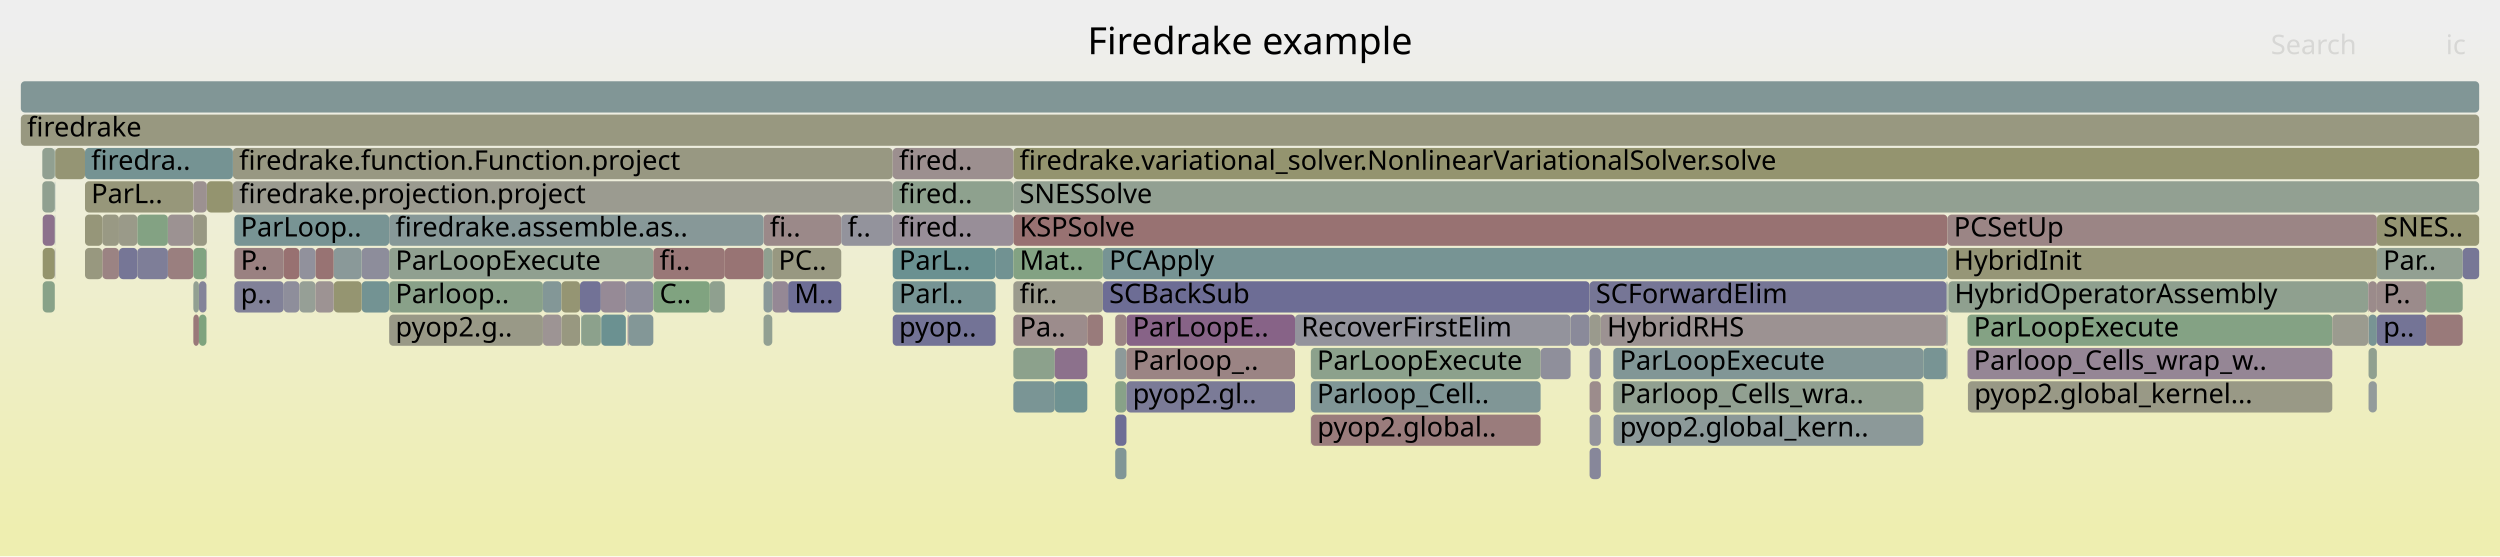
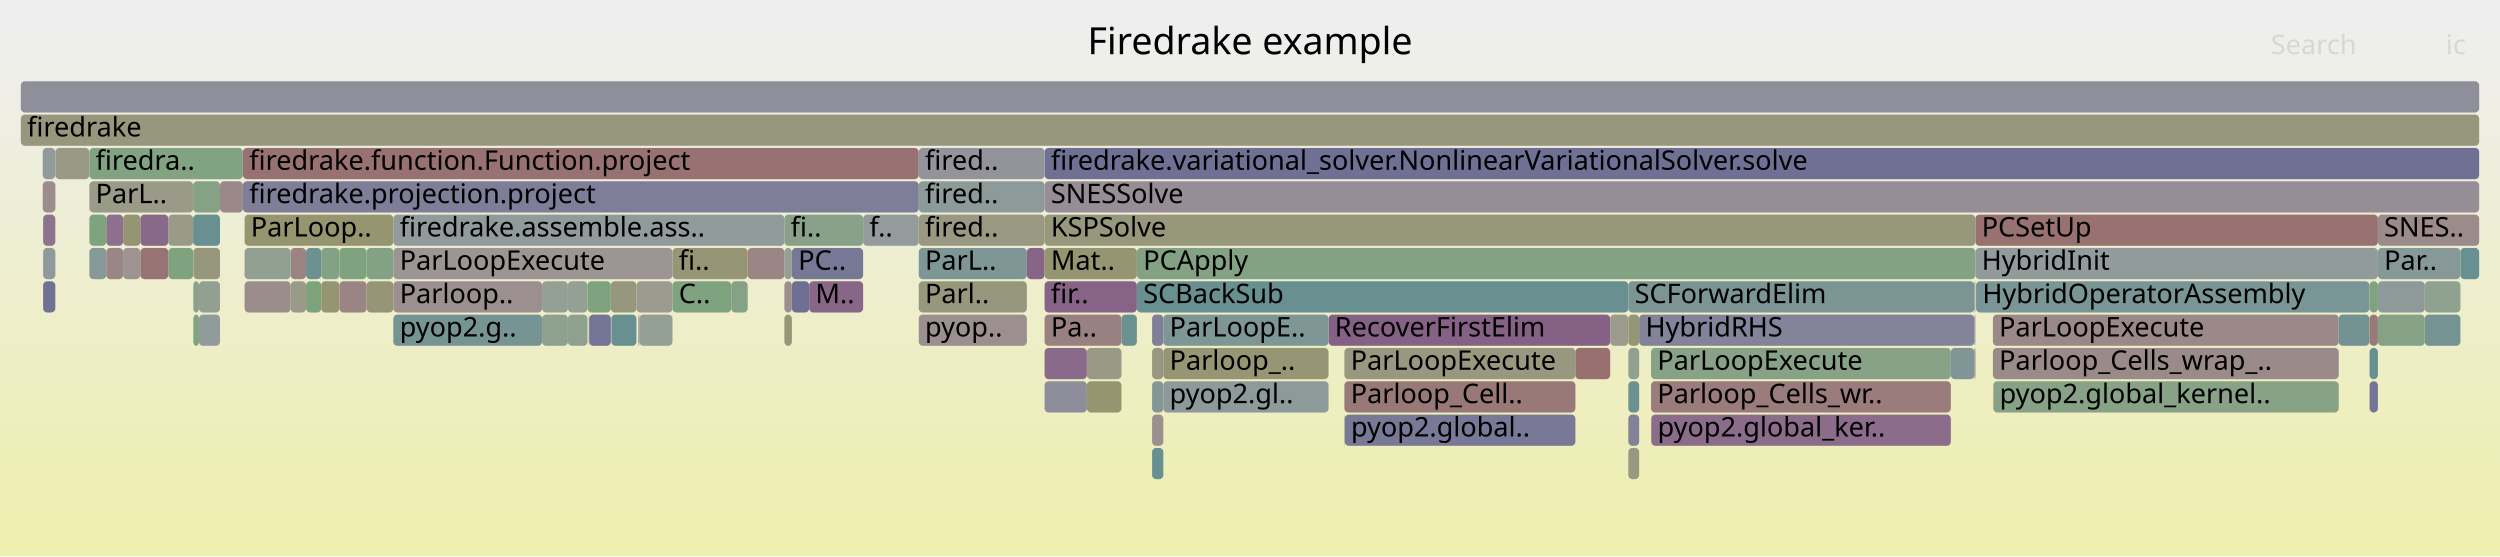
<svg xmlns="http://www.w3.org/2000/svg" version="1.1" width="1200" height="267" viewBox="0 0 1200 267">
  <defs>
    <linearGradient id="background" y1="0" y2="1" x1="0" x2="0">
      <stop stop-color="#eeeeee" offset="5%" />
      <stop stop-color="#eeeeb0" offset="95%" />
    </linearGradient>
  </defs>
  <style type="text/css">
	text { font-family:Verdana; font-size:13px; fill:rgb(0,0,0); }
	#search, #ignorecase { opacity:0.1; cursor:pointer; }
	#search:hover, #search.show, #ignorecase:hover, #ignorecase.show { opacity:1; }
	#subtitle { text-anchor:middle; font-color:rgb(160,160,160); }
	#title { text-anchor:middle; font-size:18px}
	#unzoom { cursor:pointer; }
	#frames &gt; *:hover { stroke:black; stroke-width:0.5; cursor:pointer; }
	.hide { display:none; }
	.parent { opacity:0.5; }
</style>
  <rect x="0.0" y="0" width="1200.0" height="267.0" fill="url(#background)" />
  <text id="title" x="600.00" y="26">Firedrake example</text>
  <text id="details" x="10.00" y="249"> </text>
  <text id="unzoom" x="10.00" y="26" class="hide">Reset Zoom</text>
  <text id="search" x="1090.00" y="26">Search</text>
  <text id="ignorecase" x="1174.00" y="26">ic</text>
  <text id="matched" x="1090.00" y="249"> </text>
  <g id="frames">
    <g>
-       <rect x="944.4" y="167" width="175.1" height="15.0" fill="rgb(148.684,134.128,148.684)" rx="2" ry="2" />
-       <text x="947.39" y="177.5">Parloop_Cells_wrap_w..</text>
-     </g>
-     <g>
-       <rect x="111.8" y="71" width="316.7" height="15.0" fill="rgb(152.29,152.29,130.327)" rx="2" ry="2" />
-       <text x="114.81" y="81.5">firedrake.function.Function.project</text>
-     </g>
-     <g>
-       <rect x="26.3" y="71" width="0.2" height="15.0" fill="rgb(116.975,147.364,147.364)" rx="2" ry="2" />
-       <text x="29.32" y="81.5" />
-     </g>
-     <g>
-       <rect x="944.4" y="151" width="175.1" height="15.0" fill="rgb(131.738,162.275,131.738)" rx="2" ry="2" />
-       <text x="947.39" y="161.5">ParLoopExecute</text>
-     </g>
-     <g>
-       <rect x="477.9" y="119" width="8.5" height="15.0" fill="rgb(113.038,146.343,146.343)" rx="2" ry="2" />
-       <text x="480.87" y="129.5" />
-     </g>
-     <g>
-       <rect x="1140.9" y="119" width="41.2" height="15.0" fill="rgb(146.233,159.916,146.233)" rx="2" ry="2" />
-       <text x="1143.94" y="129.5">Par..</text>
-     </g>
-     <g>
-       <rect x="10.0" y="39" width="1180.0" height="15.0" fill="rgb(128.585,150.374,150.374)" rx="2" ry="2" />
+       <rect x="305.5" y="135" width="17.3" height="15.0" fill="rgb(154.831,154.831,142.642)" rx="2" ry="2" />
+       <text x="308.49" y="145.5" />
+     </g>
+     <g>
+       <rect x="188.8" y="103" width="187.7" height="15.0" fill="rgb(144.62,154.531,154.531)" rx="2" ry="2" />
+       <text x="191.85" y="113.5">firedrake.assemble.ass..</text>
+     </g>
+     <g>
+       <rect x="956.8" y="183" width="165.8" height="15.0" fill="rgb(136.473,161.504,136.473)" rx="2" ry="2" />
+       <text x="959.81" y="193.5">pyop2.global_kernel..</text>
+     </g>
+     <g>
+       <rect x="282.6" y="151" width="0.2" height="15.0" fill="rgb(135.431,135.431,153.632)" rx="2" ry="2" />
+       <text x="285.59" y="161.5" />
+     </g>
+     <g>
+       <rect x="272.6" y="135" width="9.4" height="15.0" fill="rgb(146.876,159.811,146.876)" rx="2" ry="2" />
+       <text x="275.63" y="145.5" />
+     </g>
+     <g>
+       <rect x="947.7" y="167" width="0.5" height="15.0" fill="rgb(145.537,126.064,145.537)" rx="2" ry="2" />
+       <text x="950.72" y="177.5" />
+     </g>
+     <g>
+       <rect x="154.2" y="119" width="8.7" height="15.0" fill="rgb(131.298,162.347,131.298)" rx="2" ry="2" />
+       <text x="157.20" y="129.5" />
+     </g>
+     <g>
+       <rect x="781.6" y="215" width="5.2" height="15.0" fill="rgb(152.465,152.465,131.174)" rx="2" ry="2" />
+       <text x="784.61" y="225.5" />
+     </g>
+     <g>
+       <rect x="20.5" y="87" width="6.0" height="15.0" fill="rgb(155.738,140.657,140.657)" rx="2" ry="2" />
+       <text x="23.50" y="97.5" />
+     </g>
+     <g>
+       <rect x="1163.9" y="135" width="17.1" height="15.0" fill="rgb(142.561,160.513,142.561)" rx="2" ry="2" />
+       <text x="1166.87" y="145.5" />
+     </g>
+     <g>
+       <rect x="956.6" y="167" width="166.0" height="15.0" fill="rgb(155.339,137.6,137.6)" rx="2" ry="2" />
+       <text x="959.55" y="177.5">Parloop_Cells_wrap_..</text>
+     </g>
+     <g>
+       <rect x="380.1" y="119" width="34.2" height="15.0" fill="rgb(118.875,118.875,150.427)" rx="2" ry="2" />
+       <text x="383.12" y="129.5">PC..</text>
+     </g>
+     <g>
+       <rect x="501.4" y="167" width="20.3" height="15.0" fill="rgb(137.704,105.992,137.704)" rx="2" ry="2" />
+       <text x="504.41" y="177.5" />
+     </g>
+     <g>
+       <rect x="645.3" y="167" width="110.9" height="15.0" fill="rgb(151.85,151.85,128.198)" rx="2" ry="2" />
+       <text x="648.33" y="177.5">ParLoopExecute</text>
+     </g>
+     <g>
+       <rect x="441.0" y="87" width="60.4" height="15.0" fill="rgb(141.288,153.667,153.667)" rx="2" ry="2" />
+       <text x="443.99" y="97.5">fired..</text>
+     </g>
+     <g>
+       <rect x="376.5" y="119" width="3.6" height="15.0" fill="rgb(149.681,159.354,149.681)" rx="2" ry="2" />
+       <text x="379.50" y="129.5" />
+     </g>
+     <g>
+       <rect x="10.0" y="39" width="1180.0" height="15.0" fill="rgb(143.22,143.22,155.139)" rx="2" ry="2" />
      <text x="13.00" y="49.5" />
    </g>
    <g>
-       <rect x="80.6" y="119" width="12.2" height="15.0" fill="rgb(153.931,126.807,126.807)" rx="2" ry="2" />
-       <text x="83.58" y="129.5" />
-     </g>
-     <g>
-       <rect x="535.3" y="199" width="5.4" height="15.0" fill="rgb(110.389,110.389,148.785)" rx="2" ry="2" />
-       <text x="538.27" y="209.5" />
-     </g>
-     <g>
-       <rect x="366.5" y="103" width="37.3" height="15.0" fill="rgb(155.263,137.014,137.014)" rx="2" ry="2" />
-       <text x="369.51" y="113.5">fi..</text>
-     </g>
-     <g>
-       <rect x="403.8" y="103" width="24.7" height="15.0" fill="rgb(147.489,147.489,155.966)" rx="2" ry="2" />
-       <text x="406.81" y="113.5">f..</text>
-     </g>
-     <g>
-       <rect x="20.5" y="119" width="5.8" height="15.0" fill="rgb(147.686,147.686,108.016)" rx="2" ry="2" />
-       <text x="23.49" y="129.5" />
-     </g>
-     <g>
-       <rect x="1119.5" y="151" width="17.2" height="15.0" fill="rgb(154.904,154.904,142.997)" rx="2" ry="2" />
-       <text x="1122.46" y="161.5" />
-     </g>
-     <g>
-       <rect x="1136.7" y="135" width="0.2" height="15.0" fill="rgb(132.87,93.605,132.87)" rx="2" ry="2" />
-       <text x="1139.74" y="145.5" />
-     </g>
-     <g>
-       <rect x="540.7" y="151" width="80.9" height="15.0" fill="rgb(134.881,98.757,134.881)" rx="2" ry="2" />
-       <text x="543.70" y="161.5">ParLoopE..</text>
-     </g>
-     <g>
-       <rect x="763.0" y="199" width="5.4" height="15.0" fill="rgb(147.363,147.363,155.941)" rx="2" ry="2" />
-       <text x="766.01" y="209.5" />
-     </g>
-     <g>
-       <rect x="340.7" y="135" width="7.2" height="15.0" fill="rgb(143.44,160.37,143.44)" rx="2" ry="2" />
-       <text x="343.69" y="145.5" />
-     </g>
-     <g>
-       <rect x="279.1" y="151" width="9.3" height="15.0" fill="rgb(140.338,160.875,140.338)" rx="2" ry="2" />
-       <text x="282.13" y="161.5" />
-     </g>
-     <g>
-       <rect x="366.5" y="151" width="4.2" height="15.0" fill="rgb(145.788,159.988,145.788)" rx="2" ry="2" />
-       <text x="369.51" y="161.5" />
-     </g>
-     <g>
-       <rect x="49.1" y="103" width="8.0" height="15.0" fill="rgb(152.649,152.649,132.069)" rx="2" ry="2" />
-       <text x="52.13" y="113.5" />
-     </g>
-     <g>
-       <rect x="151.4" y="119" width="8.8" height="15.0" fill="rgb(152.336,114.576,114.576)" rx="2" ry="2" />
-       <text x="154.37" y="129.5" />
-     </g>
-     <g>
-       <rect x="486.4" y="103" width="448.4" height="15.0" fill="rgb(152.197,113.51,113.51)" rx="2" ry="2" />
-       <text x="489.39" y="113.5">KSPSolve</text>
-     </g>
-     <g>
-       <rect x="934.8" y="103" width="206.1" height="15.0" fill="rgb(154.799,133.456,133.456)" rx="2" ry="2" />
-       <text x="937.84" y="113.5">PCSetUp</text>
-     </g>
-     <g>
-       <rect x="535.3" y="183" width="5.4" height="15.0" fill="rgb(135.928,161.593,135.928)" rx="2" ry="2" />
-       <text x="538.27" y="193.5" />
-     </g>
-     <g>
-       <rect x="1164.5" y="151" width="17.6" height="15.0" fill="rgb(153.248,121.566,121.566)" rx="2" ry="2" />
-       <text x="1167.48" y="161.5" />
-     </g>
-     <g>
-       <rect x="92.8" y="119" width="6.3" height="15.0" fill="rgb(129.085,162.707,129.085)" rx="2" ry="2" />
-       <text x="95.79" y="129.5" />
-     </g>
-     <g>
-       <rect x="173.6" y="135" width="13.2" height="15.0" fill="rgb(115.394,146.954,146.954)" rx="2" ry="2" />
-       <text x="176.63" y="145.5" />
-     </g>
-     <g>
-       <rect x="370.7" y="119" width="33.1" height="15.0" fill="rgb(152.019,152.019,129.013)" rx="2" ry="2" />
-       <text x="373.69" y="129.5">PC..</text>
-     </g>
-     <g>
-       <rect x="774.4" y="167" width="148.8" height="15.0" fill="rgb(128.941,150.466,150.466)" rx="2" ry="2" />
-       <text x="777.39" y="177.5">ParLoopExecute</text>
-     </g>
-     <g>
-       <rect x="768.4" y="151" width="165.9" height="15.0" fill="rgb(156.415,145.848,145.848)" rx="2" ry="2" />
-       <text x="771.37" y="161.5">HybridRHS</text>
-     </g>
-     <g>
-       <rect x="186.8" y="135" width="73.8" height="15.0" fill="rgb(137.453,161.345,137.453)" rx="2" ry="2" />
-       <text x="189.82" y="145.5">Parloop..</text>
-     </g>
-     <g>
-       <rect x="111.8" y="87" width="316.7" height="15.0" fill="rgb(155.162,155.162,144.246)" rx="2" ry="2" />
-       <text x="114.81" y="97.5">firedrake.projection.project</text>
-     </g>
-     <g>
-       <rect x="20.5" y="103" width="5.8" height="15.0" fill="rgb(140.42,112.951,140.42)" rx="2" ry="2" />
-       <text x="23.49" y="113.5" />
-     </g>
-     <g>
-       <rect x="1136.9" y="151" width="4.0" height="15.0" fill="rgb(120.112,148.177,148.177)" rx="2" ry="2" />
-       <text x="1139.88" y="161.5" />
-     </g>
-     <g>
-       <rect x="629.3" y="199" width="110.2" height="15.0" fill="rgb(153.533,123.751,123.751)" rx="2" ry="2" />
-       <text x="632.30" y="209.5">pyop2.global..</text>
-     </g>
-     <g>
-       <rect x="1136.9" y="135" width="4.0" height="15.0" fill="rgb(155.458,138.51,138.51)" rx="2" ry="2" />
-       <text x="1139.88" y="145.5" />
-     </g>
-     <g>
-       <rect x="173.6" y="119" width="13.2" height="15.0" fill="rgb(141.192,141.192,154.747)" rx="2" ry="2" />
-       <text x="176.63" y="129.5" />
-     </g>
-     <g>
-       <rect x="486.4" y="119" width="43.0" height="15.0" fill="rgb(131.41,162.329,131.41)" rx="2" ry="2" />
-       <text x="489.39" y="129.5">Mat..</text>
-     </g>
-     <g>
-       <rect x="535.3" y="151" width="5.4" height="15.0" fill="rgb(154.642,132.258,132.258)" rx="2" ry="2" />
-       <text x="538.27" y="161.5" />
-     </g>
-     <g>
-       <rect x="20.3" y="71" width="6.0" height="15.0" fill="rgb(144.731,160.16,144.731)" rx="2" ry="2" />
-       <text x="23.31" y="81.5" />
-     </g>
-     <g>
-       <rect x="428.5" y="103" width="57.9" height="15.0" fill="rgb(151.673,141.787,151.673)" rx="2" ry="2" />
-       <text x="431.54" y="113.5">fired..</text>
-     </g>
-     <g>
-       <rect x="65.9" y="103" width="14.7" height="15.0" fill="rgb(130.694,162.445,130.694)" rx="2" ry="2" />
-       <text x="68.90" y="113.5" />
-     </g>
-     <g>
-       <rect x="529.4" y="135" width="233.6" height="15.0" fill="rgb(109.206,109.206,148.556)" rx="2" ry="2" />
-       <text x="532.41" y="145.5">SCBackSub</text>
-     </g>
-     <g>
-       <rect x="934.3" y="135" width="0.5" height="15.0" fill="rgb(124.656,149.355,149.355)" rx="2" ry="2" />
-       <text x="937.34" y="145.5" />
-     </g>
-     <g>
-       <rect x="26.3" y="103" width="0.2" height="15.0" fill="rgb(130.949,150.987,150.987)" rx="2" ry="2" />
-       <text x="29.32" y="113.5" />
-     </g>
-     <g>
-       <rect x="301.3" y="151" width="0.4" height="15.0" fill="rgb(134.971,98.989,134.971)" rx="2" ry="2" />
-       <text x="304.25" y="161.5" />
-     </g>
-     <g>
-       <rect x="629.2" y="167" width="110.3" height="15.0" fill="rgb(140.365,160.871,140.365)" rx="2" ry="2" />
-       <text x="632.17" y="177.5">ParLoopExecute</text>
-     </g>
-     <g>
-       <rect x="1140.9" y="151" width="23.6" height="15.0" fill="rgb(116.266,116.266,149.922)" rx="2" ry="2" />
-       <text x="1143.94" y="161.5">p..</text>
-     </g>
-     <g>
-       <rect x="186.8" y="119" width="126.8" height="15.0" fill="rgb(144.388,160.216,144.388)" rx="2" ry="2" />
-       <text x="189.82" y="129.5">ParLoopExecute</text>
-     </g>
-     <g>
-       <rect x="486.4" y="135" width="43.0" height="15.0" fill="rgb(154.522,154.522,141.145)" rx="2" ry="2" />
-       <text x="489.39" y="145.5">fir..</text>
-     </g>
-     <g>
-       <rect x="506.3" y="183" width="15.6" height="15.0" fill="rgb(110.766,145.754,145.754)" rx="2" ry="2" />
-       <text x="509.31" y="193.5" />
-     </g>
-     <g>
-       <rect x="57.1" y="119" width="8.8" height="15.0" fill="rgb(118.359,118.359,150.328)" rx="2" ry="2" />
-       <text x="60.08" y="129.5" />
-     </g>
-     <g>
-       <rect x="934.3" y="151" width="0.5" height="15.0" fill="rgb(134.17,151.822,151.822)" rx="2" ry="2" />
-       <text x="937.34" y="161.5" />
-     </g>
-     <g>
-       <rect x="629.2" y="183" width="110.3" height="15.0" fill="rgb(127.791,150.168,150.168)" rx="2" ry="2" />
-       <text x="632.17" y="193.5">Parloop_Cell..</text>
-     </g>
-     <g>
-       <rect x="935.2" y="135" width="201.5" height="15.0" fill="rgb(143.133,160.42,143.133)" rx="2" ry="2" />
-       <text x="938.17" y="145.5">HybridOperatorAssembly</text>
-     </g>
-     <g>
-       <rect x="278.4" y="135" width="10.0" height="15.0" fill="rgb(114.147,114.147,149.512)" rx="2" ry="2" />
-       <text x="281.44" y="145.5" />
-     </g>
-     <g>
-       <rect x="112.5" y="103" width="74.3" height="15.0" fill="rgb(119.597,148.044,148.044)" rx="2" ry="2" />
-       <text x="115.51" y="113.5">ParLoop..</text>
-     </g>
-     <g>
-       <rect x="428.5" y="87" width="57.9" height="15.0" fill="rgb(142.169,160.577,142.169)" rx="2" ry="2" />
-       <text x="431.54" y="97.5">fired..</text>
-     </g>
-     <g>
-       <rect x="370.7" y="135" width="7.6" height="15.0" fill="rgb(149.4,135.962,149.4)" rx="2" ry="2" />
-       <text x="373.69" y="145.5" />
-     </g>
-     <g>
-       <rect x="20.3" y="87" width="6.0" height="15.0" fill="rgb(143.535,160.355,143.535)" rx="2" ry="2" />
-       <text x="23.31" y="97.5" />
-     </g>
-     <g>
-       <rect x="428.5" y="135" width="49.4" height="15.0" fill="rgb(117.73,147.56,147.56)" rx="2" ry="2" />
-       <text x="431.54" y="145.5">Parl..</text>
-     </g>
-     <g>
-       <rect x="301.7" y="151" width="11.9" height="15.0" fill="rgb(130.891,150.972,150.972)" rx="2" ry="2" />
-       <text x="304.70" y="161.5" />
-     </g>
-     <g>
-       <rect x="529.4" y="119" width="405.4" height="15.0" fill="rgb(118.518,147.764,147.764)" rx="2" ry="2" />
-       <text x="532.41" y="129.5">PCApply</text>
-     </g>
-     <g>
-       <rect x="739.5" y="167" width="14.4" height="15.0" fill="rgb(142.735,142.735,155.045)" rx="2" ry="2" />
-       <text x="742.52" y="177.5" />
-     </g>
-     <g>
-       <rect x="763.0" y="151" width="5.4" height="15.0" fill="rgb(154.407,154.407,140.586)" rx="2" ry="2" />
-       <text x="766.01" y="161.5" />
-     </g>
-     <g>
-       <rect x="136.2" y="119" width="7.5" height="15.0" fill="rgb(152.066,112.507,112.507)" rx="2" ry="2" />
-       <text x="139.17" y="129.5" />
-     </g>
-     <g>
-       <rect x="260.6" y="135" width="8.9" height="15.0" fill="rgb(131.271,151.07,151.07)" rx="2" ry="2" />
-       <text x="263.59" y="145.5" />
-     </g>
-     <g>
-       <rect x="269.5" y="151" width="8.9" height="15.0" fill="rgb(151.85,151.85,128.197)" rx="2" ry="2" />
-       <text x="272.52" y="161.5" />
-     </g>
-     <g>
-       <rect x="26.3" y="87" width="0.2" height="15.0" fill="rgb(122.527,148.803,148.803)" rx="2" ry="2" />
-       <text x="29.32" y="97.5" />
-     </g>
-     <g>
-       <rect x="99.3" y="87" width="12.5" height="15.0" fill="rgb(148.395,148.395,111.452)" rx="2" ry="2" />
-       <text x="102.27" y="97.5" />
-     </g>
-     <g>
-       <rect x="934.3" y="167" width="0.5" height="15.0" fill="rgb(132.535,151.398,151.398)" rx="2" ry="2" />
-       <text x="937.34" y="177.5" />
-     </g>
-     <g>
-       <rect x="260.6" y="151" width="8.9" height="15.0" fill="rgb(156.658,147.709,147.709)" rx="2" ry="2" />
-       <text x="263.59" y="161.5" />
-     </g>
-     <g>
-       <rect x="1136.9" y="183" width="4.0" height="15.0" fill="rgb(146.583,155.04,155.04)" rx="2" ry="2" />
-       <text x="1139.88" y="193.5" />
-     </g>
-     <g>
-       <rect x="923.2" y="167" width="11.1" height="15.0" fill="rgb(120.261,148.216,148.216)" rx="2" ry="2" />
-       <text x="926.15" y="177.5" />
-     </g>
-     <g>
-       <rect x="486.4" y="167" width="19.9" height="15.0" fill="rgb(139.622,160.992,139.622)" rx="2" ry="2" />
-       <text x="489.39" y="177.5" />
-     </g>
-     <g>
-       <rect x="300.4" y="135" width="13.2" height="15.0" fill="rgb(140.957,140.957,154.701)" rx="2" ry="2" />
-       <text x="303.40" y="145.5" />
-     </g>
-     <g>
-       <rect x="40.8" y="87" width="52.0" height="15.0" fill="rgb(150.563,150.563,121.959)" rx="2" ry="2" />
-       <text x="43.79" y="97.5">ParL..</text>
-     </g>
-     <g>
-       <rect x="57.1" y="103" width="8.8" height="15.0" fill="rgb(153.666,153.666,136.995)" rx="2" ry="2" />
-       <text x="60.08" y="113.5" />
-     </g>
-     <g>
-       <rect x="944.6" y="183" width="174.9" height="15.0" fill="rgb(153.022,153.022,133.874)" rx="2" ry="2" />
-       <text x="947.64" y="193.5">pyop2.global_kernel...</text>
-     </g>
-     <g>
-       <rect x="269.5" y="135" width="8.9" height="15.0" fill="rgb(149.042,149.042,114.588)" rx="2" ry="2" />
-       <text x="272.52" y="145.5" />
-     </g>
-     <g>
-       <rect x="278.9" y="151" width="0.2" height="15.0" fill="rgb(113.764,146.532,146.532)" rx="2" ry="2" />
-       <text x="281.95" y="161.5" />
-     </g>
-     <g>
-       <rect x="313.6" y="119" width="34.3" height="15.0" fill="rgb(152.97,119.434,119.434)" rx="2" ry="2" />
-       <text x="316.59" y="129.5">fi..</text>
-     </g>
-     <g>
-       <rect x="774.4" y="183" width="148.8" height="15.0" fill="rgb(145.285,160.07,145.285)" rx="2" ry="2" />
-       <text x="777.39" y="193.5">Parloop_Cells_wra..</text>
-     </g>
-     <g>
-       <rect x="486.4" y="71" width="703.6" height="15.0" fill="rgb(148.222,148.222,110.615)" rx="2" ry="2" />
-       <text x="489.39" y="81.5">firedrake.variational_solver.NonlinearVariationalSolver.solve</text>
-     </g>
-     <g>
-       <rect x="486.4" y="87" width="703.6" height="15.0" fill="rgb(146.104,159.937,146.104)" rx="2" ry="2" />
-       <text x="489.39" y="97.5">SNESSolve</text>
-     </g>
-     <g>
-       <rect x="753.9" y="151" width="9.1" height="15.0" fill="rgb(138.379,138.379,154.202)" rx="2" ry="2" />
-       <text x="756.90" y="161.5" />
-     </g>
-     <g>
-       <rect x="1136.7" y="151" width="0.2" height="15.0" fill="rgb(156.525,146.694,146.694)" rx="2" ry="2" />
-       <text x="1139.74" y="161.5" />
-     </g>
-     <g>
-       <rect x="629.2" y="199" width="0.1" height="15.0" fill="rgb(123.043,148.937,148.937)" rx="2" ry="2" />
-       <text x="632.17" y="209.5" />
-     </g>
-     <g>
-       <rect x="763.0" y="167" width="5.4" height="15.0" fill="rgb(140.014,140.014,154.519)" rx="2" ry="2" />
-       <text x="766.01" y="177.5" />
-     </g>
-     <g>
-       <rect x="428.5" y="119" width="49.4" height="15.0" fill="rgb(106.484,144.644,144.644)" rx="2" ry="2" />
-       <text x="431.54" y="129.5">ParL..</text>
-     </g>
-     <g>
-       <rect x="160.2" y="119" width="13.4" height="15.0" fill="rgb(138.458,152.934,152.934)" rx="2" ry="2" />
-       <text x="163.25" y="129.5" />
-     </g>
-     <g>
-       <rect x="535.3" y="167" width="5.4" height="15.0" fill="rgb(141.202,153.645,153.645)" rx="2" ry="2" />
-       <text x="538.27" y="177.5" />
-     </g>
-     <g>
-       <rect x="49.1" y="119" width="8.0" height="15.0" fill="rgb(154.533,131.42,131.42)" rx="2" ry="2" />
-       <text x="52.13" y="129.5" />
-     </g>
-     <g>
-       <rect x="92.8" y="151" width="2.7" height="15.0" fill="rgb(153.205,121.235,121.235)" rx="2" ry="2" />
-       <text x="95.79" y="161.5" />
-     </g>
-     <g>
-       <rect x="40.8" y="103" width="8.3" height="15.0" fill="rgb(150.279,150.279,120.581)" rx="2" ry="2" />
-       <text x="43.79" y="113.5" />
-     </g>
-     <g>
-       <rect x="366.5" y="119" width="4.2" height="15.0" fill="rgb(143.941,160.289,143.941)" rx="2" ry="2" />
-       <text x="369.51" y="129.5" />
-     </g>
-     <g>
-       <rect x="366.5" y="135" width="4.2" height="15.0" fill="rgb(138.392,152.916,152.916)" rx="2" ry="2" />
-       <text x="369.51" y="145.5" />
-     </g>
-     <g>
-       <rect x="428.5" y="71" width="57.9" height="15.0" fill="rgb(156.06,143.127,143.127)" rx="2" ry="2" />
-       <text x="431.54" y="81.5">fired..</text>
-     </g>
-     <g>
-       <rect x="80.6" y="103" width="12.2" height="15.0" fill="rgb(156.449,146.109,146.109)" rx="2" ry="2" />
-       <text x="83.58" y="113.5" />
-     </g>
-     <g>
-       <rect x="186.8" y="151" width="73.8" height="15.0" fill="rgb(153.328,153.328,135.359)" rx="2" ry="2" />
-       <text x="189.82" y="161.5">pyop2.g..</text>
-     </g>
-     <g>
-       <rect x="112.5" y="119" width="23.7" height="15.0" fill="rgb(154.189,128.782,128.782)" rx="2" ry="2" />
-       <text x="115.51" y="129.5">P..</text>
-     </g>
-     <g>
-       <rect x="347.9" y="119" width="18.6" height="15.0" fill="rgb(152.479,115.67,115.67)" rx="2" ry="2" />
-       <text x="350.90" y="129.5" />
-     </g>
-     <g>
-       <rect x="486.4" y="151" width="35.5" height="15.0" fill="rgb(155.618,139.736,139.736)" rx="2" ry="2" />
-       <text x="489.39" y="161.5">Pa..</text>
-     </g>
-     <g>
-       <rect x="143.7" y="135" width="7.7" height="15.0" fill="rgb(150.004,159.302,150.004)" rx="2" ry="2" />
-       <text x="146.73" y="145.5" />
-     </g>
-     <g>
-       <rect x="288.5" y="151" width="0.1" height="15.0" fill="rgb(155.249,155.249,144.668)" rx="2" ry="2" />
-       <text x="291.51" y="161.5" />
-     </g>
-     <g>
-       <rect x="160.2" y="135" width="13.4" height="15.0" fill="rgb(148.681,148.681,112.839)" rx="2" ry="2" />
-       <text x="163.25" y="145.5" />
-     </g>
-     <g>
-       <rect x="136.2" y="135" width="7.5" height="15.0" fill="rgb(142.232,142.232,154.948)" rx="2" ry="2" />
-       <text x="139.17" y="145.5" />
-     </g>
-     <g>
-       <rect x="186.8" y="103" width="179.7" height="15.0" fill="rgb(135.359,152.13,152.13)" rx="2" ry="2" />
-       <text x="189.82" y="113.5">firedrake.assemble.as..</text>
-     </g>
-     <g>
-       <rect x="1140.9" y="135" width="23.6" height="15.0" fill="rgb(155.459,138.518,138.518)" rx="2" ry="2" />
-       <text x="1143.94" y="145.5">P..</text>
-     </g>
-     <g>
-       <rect x="535.3" y="215" width="5.4" height="15.0" fill="rgb(128.997,150.481,150.481)" rx="2" ry="2" />
-       <text x="538.27" y="225.5" />
-     </g>
-     <g>
-       <rect x="521.9" y="151" width="7.5" height="15.0" fill="rgb(153.472,123.287,123.287)" rx="2" ry="2" />
-       <text x="524.88" y="161.5" />
-     </g>
-     <g>
-       <rect x="621.6" y="151" width="132.3" height="15.0" fill="rgb(146.704,146.704,155.814)" rx="2" ry="2" />
-       <text x="624.63" y="161.5">RecoverFirstElim</text>
-     </g>
-     <g>
-       <rect x="540.7" y="183" width="80.9" height="15.0" fill="rgb(122.539,122.539,151.137)" rx="2" ry="2" />
-       <text x="543.70" y="193.5">pyop2.gl..</text>
-     </g>
-     <g>
-       <rect x="65.9" y="119" width="14.7" height="15.0" fill="rgb(125.846,125.846,151.777)" rx="2" ry="2" />
-       <text x="68.90" y="129.5" />
-     </g>
-     <g>
-       <rect x="934.8" y="119" width="206.1" height="15.0" fill="rgb(150.042,150.042,119.434)" rx="2" ry="2" />
-       <text x="937.84" y="129.5">HybridInit</text>
-     </g>
-     <g>
-       <rect x="40.8" y="71" width="71.0" height="15.0" fill="rgb(116.535,147.25,147.25)" rx="2" ry="2" />
-       <text x="43.79" y="81.5">firedra..</text>
-     </g>
-     <g>
-       <rect x="288.6" y="151" width="11.8" height="15.0" fill="rgb(107.134,144.813,144.813)" rx="2" ry="2" />
-       <text x="291.64" y="161.5" />
-     </g>
-     <g>
-       <rect x="40.8" y="119" width="8.3" height="15.0" fill="rgb(151.534,151.534,126.664)" rx="2" ry="2" />
-       <text x="43.79" y="129.5" />
-     </g>
-     <g>
-       <rect x="428.5" y="151" width="49.4" height="15.0" fill="rgb(114.521,114.521,149.585)" rx="2" ry="2" />
-       <text x="431.54" y="161.5">pyop..</text>
-     </g>
-     <g>
-       <rect x="95.5" y="135" width="3.6" height="15.0" fill="rgb(132.09,132.09,152.985)" rx="2" ry="2" />
-       <text x="98.54" y="145.5" />
-     </g>
-     <g>
-       <rect x="143.7" y="119" width="7.7" height="15.0" fill="rgb(145.138,145.138,155.511)" rx="2" ry="2" />
-       <text x="146.73" y="129.5" />
-     </g>
-     <g>
-       <rect x="763.0" y="135" width="171.3" height="15.0" fill="rgb(117.981,117.981,150.254)" rx="2" ry="2" />
-       <text x="766.01" y="145.5">SCForwardElim</text>
-     </g>
-     <g>
-       <rect x="26.5" y="71" width="14.3" height="15.0" fill="rgb(149.435,149.435,116.492)" rx="2" ry="2" />
-       <text x="29.50" y="81.5" />
-     </g>
-     <g>
-       <rect x="763.0" y="215" width="5.4" height="15.0" fill="rgb(135.363,135.363,153.619)" rx="2" ry="2" />
-       <text x="766.01" y="225.5" />
-     </g>
-     <g>
-       <rect x="378.3" y="135" width="25.5" height="15.0" fill="rgb(110.372,110.372,148.782)" rx="2" ry="2" />
-       <text x="381.31" y="145.5">M..</text>
-     </g>
-     <g>
-       <rect x="95.5" y="151" width="3.6" height="15.0" fill="rgb(126.455,163.135,126.455)" rx="2" ry="2" />
-       <text x="98.54" y="161.5" />
-     </g>
-     <g>
-       <rect x="1140.9" y="103" width="49.1" height="15.0" fill="rgb(149.177,149.177,115.24)" rx="2" ry="2" />
-       <text x="1143.94" y="113.5">SNES..</text>
-     </g>
-     <g>
-       <rect x="540.7" y="167" width="80.9" height="15.0" fill="rgb(154.636,132.206,132.206)" rx="2" ry="2" />
-       <text x="543.70" y="177.5">Parloop_..</text>
-     </g>
-     <g>
-       <rect x="112.5" y="135" width="23.7" height="15.0" fill="rgb(129.294,129.294,152.444)" rx="2" ry="2" />
-       <text x="115.51" y="145.5">p..</text>
-     </g>
-     <g>
-       <rect x="506.3" y="167" width="15.6" height="15.0" fill="rgb(140.446,113.018,140.446)" rx="2" ry="2" />
-       <text x="509.31" y="177.5" />
-     </g>
-     <g>
-       <rect x="10.0" y="55" width="1180.0" height="15.0" fill="rgb(151.739,151.739,127.659)" rx="2" ry="2" />
+       <rect x="1163.9" y="151" width="17.1" height="15.0" fill="rgb(116.749,147.305,147.305)" rx="2" ry="2" />
+       <text x="1166.87" y="161.5" />
+     </g>
+     <g>
+       <rect x="162.9" y="135" width="13.1" height="15.0" fill="rgb(154.618,132.07,132.07)" rx="2" ry="2" />
+       <text x="165.92" y="145.5" />
+     </g>
+     <g>
+       <rect x="956.6" y="151" width="166.0" height="15.0" fill="rgb(155.301,137.311,137.311)" rx="2" ry="2" />
+       <text x="959.55" y="161.5">ParLoopExecute</text>
+     </g>
+     <g>
+       <rect x="92.8" y="151" width="2.7" height="15.0" fill="rgb(127.959,162.89,127.959)" rx="2" ry="2" />
+       <text x="95.80" y="161.5" />
+     </g>
+     <g>
+       <rect x="637.7" y="151" width="135.2" height="15.0" fill="rgb(134.247,97.133,134.247)" rx="2" ry="2" />
+       <text x="640.66" y="161.5">RecoverFirstElim</text>
+     </g>
+     <g>
+       <rect x="553.0" y="199" width="5.4" height="15.0" fill="rgb(156.014,142.771,142.771)" rx="2" ry="2" />
+       <text x="555.96" y="209.5" />
+     </g>
+     <g>
+       <rect x="80.8" y="103" width="11.9" height="15.0" fill="rgb(153.696,153.696,137.144)" rx="2" ry="2" />
+       <text x="83.84" y="113.5" />
+     </g>
+     <g>
+       <rect x="792.5" y="167" width="143.9" height="15.0" fill="rgb(135.989,161.583,135.989)" rx="2" ry="2" />
+       <text x="795.50" y="177.5">ParLoopExecute</text>
+     </g>
+     <g>
+       <rect x="936.4" y="167" width="11.3" height="15.0" fill="rgb(128.385,150.322,150.322)" rx="2" ry="2" />
+       <text x="939.37" y="177.5" />
+     </g>
+     <g>
+       <rect x="322.8" y="119" width="36.1" height="15.0" fill="rgb(149.88,149.88,118.65)" rx="2" ry="2" />
+       <text x="325.80" y="129.5">fi..</text>
+     </g>
+     <g>
+       <rect x="781.6" y="151" width="5.2" height="15.0" fill="rgb(149.928,149.928,118.884)" rx="2" ry="2" />
+       <text x="784.61" y="161.5" />
+     </g>
+     <g>
+       <rect x="538.3" y="151" width="7.4" height="15.0" fill="rgb(107.48,144.902,144.902)" rx="2" ry="2" />
+       <text x="541.32" y="161.5" />
+     </g>
+     <g>
+       <rect x="553.0" y="167" width="5.4" height="15.0" fill="rgb(152.202,152.202,129.902)" rx="2" ry="2" />
+       <text x="555.96" y="177.5" />
+     </g>
+     <g>
+       <rect x="553.0" y="183" width="5.4" height="15.0" fill="rgb(131.587,151.152,151.152)" rx="2" ry="2" />
+       <text x="555.96" y="193.5" />
+     </g>
+     <g>
+       <rect x="948.2" y="103" width="193.2" height="15.0" fill="rgb(152.132,113.014,113.014)" rx="2" ry="2" />
+       <text x="951.21" y="113.5">PCSetUp</text>
+     </g>
+     <g>
+       <rect x="51.0" y="103" width="8.1" height="15.0" fill="rgb(140.238,112.484,140.238)" rx="2" ry="2" />
+       <text x="53.96" y="113.5" />
+     </g>
+     <g>
+       <rect x="42.9" y="103" width="8.1" height="15.0" fill="rgb(125.846,163.234,125.846)" rx="2" ry="2" />
+       <text x="45.87" y="113.5" />
+     </g>
+     <g>
+       <rect x="792.5" y="183" width="143.9" height="15.0" fill="rgb(153.591,124.195,124.195)" rx="2" ry="2" />
+       <text x="795.50" y="193.5">Parloop_Cells_wr..</text>
+     </g>
+     <g>
+       <rect x="501.4" y="151" width="36.9" height="15.0" fill="rgb(154.275,129.441,129.441)" rx="2" ry="2" />
+       <text x="504.41" y="161.5">Pa..</text>
+     </g>
+     <g>
+       <rect x="20.7" y="103" width="5.8" height="15.0" fill="rgb(141.275,115.142,141.275)" rx="2" ry="2" />
+       <text x="23.70" y="113.5" />
+     </g>
+     <g>
+       <rect x="545.7" y="135" width="235.9" height="15.0" fill="rgb(104.485,144.126,144.126)" rx="2" ry="2" />
+       <text x="548.74" y="145.5">SCBackSub</text>
+     </g>
+     <g>
+       <rect x="351.0" y="135" width="7.9" height="15.0" fill="rgb(134.42,161.839,134.42)" rx="2" ry="2" />
+       <text x="354.02" y="145.5" />
+     </g>
+     <g>
+       <rect x="1141.4" y="135" width="22.5" height="15.0" fill="rgb(142.454,153.97,153.97)" rx="2" ry="2" />
+       <text x="1144.36" y="145.5" />
+     </g>
+     <g>
+       <rect x="772.9" y="151" width="8.7" height="15.0" fill="rgb(154.799,154.799,142.488)" rx="2" ry="2" />
+       <text x="775.85" y="161.5" />
+     </g>
+     <g>
+       <rect x="441.0" y="135" width="51.9" height="15.0" fill="rgb(151.363,151.363,125.835)" rx="2" ry="2" />
+       <text x="443.99" y="145.5">Parl..</text>
+     </g>
+     <g>
+       <rect x="139.5" y="135" width="7.4" height="15.0" fill="rgb(153.674,153.674,137.034)" rx="2" ry="2" />
+       <text x="142.46" y="145.5" />
+     </g>
+     <g>
+       <rect x="26.5" y="71" width="0.1" height="15.0" fill="rgb(151.578,151.578,126.88)" rx="2" ry="2" />
+       <text x="29.51" y="81.5" />
+     </g>
+     <g>
+       <rect x="781.6" y="183" width="5.2" height="15.0" fill="rgb(107.109,144.806,144.806)" rx="2" ry="2" />
+       <text x="784.61" y="193.5" />
+     </g>
+     <g>
+       <rect x="59.1" y="103" width="8.3" height="15.0" fill="rgb(149.168,149.168,115.197)" rx="2" ry="2" />
+       <text x="62.05" y="113.5" />
+     </g>
+     <g>
+       <rect x="176.0" y="119" width="12.8" height="15.0" fill="rgb(130.79,162.43,130.79)" rx="2" ry="2" />
+       <text x="178.97" y="129.5" />
+     </g>
+     <g>
+       <rect x="146.9" y="135" width="7.3" height="15.0" fill="rgb(125.41,163.305,125.41)" rx="2" ry="2" />
+       <text x="149.87" y="145.5" />
+     </g>
+     <g>
+       <rect x="42.9" y="87" width="49.8" height="15.0" fill="rgb(153.659,153.659,136.963)" rx="2" ry="2" />
+       <text x="45.87" y="97.5">ParL..</text>
+     </g>
+     <g>
+       <rect x="441.0" y="119" width="51.9" height="15.0" fill="rgb(126.915,149.941,149.941)" rx="2" ry="2" />
+       <text x="443.99" y="129.5">ParL..</text>
+     </g>
+     <g>
+       <rect x="553.0" y="215" width="5.4" height="15.0" fill="rgb(104.769,144.199,144.199)" rx="2" ry="2" />
+       <text x="555.96" y="225.5" />
+     </g>
+     <g>
+       <rect x="154.2" y="135" width="8.7" height="15.0" fill="rgb(148.742,148.742,113.134)" rx="2" ry="2" />
+       <text x="157.20" y="145.5" />
+     </g>
+     <g>
+       <rect x="1141.4" y="151" width="22.5" height="15.0" fill="rgb(133.906,161.922,133.906)" rx="2" ry="2" />
+       <text x="1144.36" y="161.5" />
+     </g>
+     <g>
+       <rect x="414.3" y="103" width="26.7" height="15.0" fill="rgb(147.108,155.176,155.176)" rx="2" ry="2" />
+       <text x="417.31" y="113.5">f..</text>
+     </g>
+     <g>
+       <rect x="26.5" y="87" width="0.1" height="15.0" fill="rgb(154.099,128.091,128.091)" rx="2" ry="2" />
+       <text x="29.51" y="97.5" />
+     </g>
+     <g>
+       <rect x="139.5" y="119" width="7.4" height="15.0" fill="rgb(154.507,131.222,131.222)" rx="2" ry="2" />
+       <text x="142.46" y="129.5" />
+     </g>
+     <g>
+       <rect x="10.0" y="55" width="1180.0" height="15.0" fill="rgb(151.09,151.09,124.512)" rx="2" ry="2" />
      <text x="13.00" y="65.5">firedrake</text>
    </g>
    <g>
-       <rect x="1136.9" y="167" width="4.0" height="15.0" fill="rgb(143.551,160.352,143.551)" rx="2" ry="2" />
-       <text x="1139.88" y="177.5" />
-     </g>
-     <g>
-       <rect x="1182.1" y="119" width="7.9" height="15.0" fill="rgb(118.702,118.702,150.394)" rx="2" ry="2" />
-       <text x="1185.12" y="129.5" />
-     </g>
-     <g>
-       <rect x="763.0" y="183" width="5.4" height="15.0" fill="rgb(155.613,139.698,139.698)" rx="2" ry="2" />
-       <text x="766.01" y="193.5" />
-     </g>
-     <g>
-       <rect x="313.6" y="135" width="27.1" height="15.0" fill="rgb(127.853,162.908,127.853)" rx="2" ry="2" />
-       <text x="316.59" y="145.5">C..</text>
-     </g>
-     <g>
-       <rect x="92.8" y="103" width="6.5" height="15.0" fill="rgb(152.431,152.431,131.014)" rx="2" ry="2" />
-       <text x="95.79" y="113.5" />
-     </g>
-     <g>
-       <rect x="151.4" y="135" width="8.8" height="15.0" fill="rgb(156.556,146.93,146.93)" rx="2" ry="2" />
-       <text x="154.37" y="145.5" />
-     </g>
-     <g>
-       <rect x="92.8" y="87" width="6.5" height="15.0" fill="rgb(156.345,145.308,145.308)" rx="2" ry="2" />
-       <text x="95.79" y="97.5" />
-     </g>
-     <g>
-       <rect x="1164.5" y="135" width="17.6" height="15.0" fill="rgb(134.729,161.788,134.729)" rx="2" ry="2" />
-       <text x="1167.48" y="145.5" />
-     </g>
-     <g>
-       <rect x="486.4" y="183" width="19.9" height="15.0" fill="rgb(122.315,148.748,148.748)" rx="2" ry="2" />
-       <text x="489.39" y="193.5" />
-     </g>
-     <g>
-       <rect x="774.5" y="199" width="148.7" height="15.0" fill="rgb(140.063,153.35,153.35)" rx="2" ry="2" />
-       <text x="777.51" y="209.5">pyop2.global_kern..</text>
-     </g>
-     <g>
-       <rect x="99.1" y="119" width="0.2" height="15.0" fill="rgb(156.284,144.844,144.844)" rx="2" ry="2" />
-       <text x="102.14" y="129.5" />
-     </g>
-     <g>
-       <rect x="288.4" y="135" width="12.0" height="15.0" fill="rgb(150.224,138.074,150.224)" rx="2" ry="2" />
-       <text x="291.36" y="145.5" />
-     </g>
-     <g>
-       <rect x="92.8" y="135" width="2.7" height="15.0" fill="rgb(145.769,159.991,145.769)" rx="2" ry="2" />
-       <text x="95.79" y="145.5" />
-     </g>
-     <g>
-       <rect x="26.3" y="119" width="0.2" height="15.0" fill="rgb(126.251,126.251,151.855)" rx="2" ry="2" />
-       <text x="29.32" y="129.5" />
-     </g>
-     <g>
-       <rect x="20.5" y="135" width="5.8" height="15.0" fill="rgb(136.327,161.528,136.327)" rx="2" ry="2" />
-       <text x="23.49" y="145.5" />
+       <rect x="1137.4" y="183" width="4.0" height="15.0" fill="rgb(115.79,115.79,149.83)" rx="2" ry="2" />
+       <text x="1140.38" y="193.5" />
+     </g>
+     <g>
+       <rect x="948.2" y="119" width="193.2" height="15.0" fill="rgb(146.003,154.89,154.89)" rx="2" ry="2" />
+       <text x="951.21" y="129.5">HybridInit</text>
+     </g>
+     <g>
+       <rect x="105.6" y="87" width="11.0" height="15.0" fill="rgb(155.205,136.572,136.572)" rx="2" ry="2" />
+       <text x="108.61" y="97.5" />
+     </g>
+     <g>
+       <rect x="948.5" y="135" width="188.8" height="15.0" fill="rgb(121.895,148.639,148.639)" rx="2" ry="2" />
+       <text x="951.54" y="145.5">HybridOperatorAssembly</text>
+     </g>
+     <g>
+       <rect x="553.0" y="151" width="5.4" height="15.0" fill="rgb(127.042,127.042,152.008)" rx="2" ry="2" />
+       <text x="555.96" y="161.5" />
+     </g>
+     <g>
+       <rect x="260.2" y="151" width="12.4" height="15.0" fill="rgb(141.72,160.65,141.72)" rx="2" ry="2" />
+       <text x="263.17" y="161.5" />
+     </g>
+     <g>
+       <rect x="26.5" y="135" width="0.1" height="15.0" fill="rgb(154.661,154.661,141.821)" rx="2" ry="2" />
+       <text x="29.51" y="145.5" />
+     </g>
+     <g>
+       <rect x="501.4" y="71" width="688.6" height="15.0" fill="rgb(111.845,111.845,149.067)" rx="2" ry="2" />
+       <text x="504.41" y="81.5">firedrake.variational_solver.NonlinearVariationalSolver.solve</text>
+     </g>
+     <g>
+       <rect x="376.5" y="151" width="3.6" height="15.0" fill="rgb(150.149,150.149,119.952)" rx="2" ry="2" />
+       <text x="379.50" y="161.5" />
+     </g>
+     <g>
+       <rect x="1141.4" y="103" width="48.6" height="15.0" fill="rgb(155.586,139.493,139.493)" rx="2" ry="2" />
+       <text x="1144.36" y="113.5">SNES..</text>
+     </g>
+     <g>
+       <rect x="306.9" y="151" width="15.9" height="15.0" fill="rgb(147.542,159.703,147.542)" rx="2" ry="2" />
+       <text x="309.93" y="161.5" />
+     </g>
+     <g>
+       <rect x="947.7" y="151" width="0.5" height="15.0" fill="rgb(154.803,154.803,142.506)" rx="2" ry="2" />
+       <text x="950.72" y="161.5" />
+     </g>
+     <g>
+       <rect x="792.6" y="199" width="143.8" height="15.0" fill="rgb(138.667,108.459,138.667)" rx="2" ry="2" />
+       <text x="795.62" y="209.5">pyop2.global_ker..</text>
+     </g>
+     <g>
+       <rect x="645.3" y="199" width="0.2" height="15.0" fill="rgb(124.685,163.423,124.685)" rx="2" ry="2" />
+       <text x="648.33" y="209.5" />
+     </g>
+     <g>
+       <rect x="20.5" y="71" width="6.0" height="15.0" fill="rgb(145.306,154.709,154.709)" rx="2" ry="2" />
+       <text x="23.50" y="81.5" />
+     </g>
+     <g>
+       <rect x="95.5" y="151" width="10.1" height="15.0" fill="rgb(144.721,154.557,154.557)" rx="2" ry="2" />
+       <text x="98.48" y="161.5" />
+     </g>
+     <g>
+       <rect x="645.5" y="199" width="110.7" height="15.0" fill="rgb(121.181,121.181,150.874)" rx="2" ry="2" />
+       <text x="648.46" y="209.5">pyop2.global..</text>
+     </g>
+     <g>
+       <rect x="1137.4" y="167" width="4.0" height="15.0" fill="rgb(105.222,144.317,144.317)" rx="2" ry="2" />
+       <text x="1140.38" y="177.5" />
+     </g>
+     <g>
+       <rect x="116.6" y="71" width="324.4" height="15.0" fill="rgb(152.218,113.669,113.669)" rx="2" ry="2" />
+       <text x="119.64" y="81.5">firedrake.function.Function.project</text>
+     </g>
+     <g>
+       <rect x="441.0" y="103" width="60.4" height="15.0" fill="rgb(152.335,152.335,130.546)" rx="2" ry="2" />
+       <text x="443.99" y="113.5">fired..</text>
+     </g>
+     <g>
+       <rect x="188.8" y="151" width="71.4" height="15.0" fill="rgb(118.524,147.765,147.765)" rx="2" ry="2" />
+       <text x="191.85" y="161.5">pyop2.g..</text>
+     </g>
+     <g>
+       <rect x="306.4" y="151" width="0.5" height="15.0" fill="rgb(154.738,132.992,132.992)" rx="2" ry="2" />
+       <text x="309.45" y="161.5" />
+     </g>
+     <g>
+       <rect x="293.4" y="151" width="0.1" height="15.0" fill="rgb(152.483,115.703,115.703)" rx="2" ry="2" />
+       <text x="296.35" y="161.5" />
+     </g>
+     <g>
+       <rect x="786.8" y="151" width="160.9" height="15.0" fill="rgb(131.497,131.497,152.87)" rx="2" ry="2" />
+       <text x="789.85" y="161.5">HybridRHS</text>
+     </g>
+     <g>
+       <rect x="92.8" y="119" width="12.8" height="15.0" fill="rgb(151.21,151.21,125.097)" rx="2" ry="2" />
+       <text x="95.80" y="129.5" />
+     </g>
+     <g>
+       <rect x="92.8" y="135" width="2.7" height="15.0" fill="rgb(138.917,161.107,138.917)" rx="2" ry="2" />
+       <text x="95.80" y="145.5" />
+     </g>
+     <g>
+       <rect x="501.4" y="87" width="688.6" height="15.0" fill="rgb(151.317,140.876,151.317)" rx="2" ry="2" />
+       <text x="504.41" y="97.5">SNESSolve</text>
+     </g>
+     <g>
+       <rect x="26.5" y="119" width="0.1" height="15.0" fill="rgb(151.33,151.33,125.676)" rx="2" ry="2" />
+       <text x="29.51" y="129.5" />
+     </g>
+     <g>
+       <rect x="501.4" y="183" width="20.3" height="15.0" fill="rgb(141.478,141.478,154.802)" rx="2" ry="2" />
+       <text x="504.41" y="193.5" />
+     </g>
+     <g>
+       <rect x="1137.3" y="151" width="0.1" height="15.0" fill="rgb(128.243,150.285,150.285)" rx="2" ry="2" />
+       <text x="1140.25" y="161.5" />
+     </g>
+     <g>
+       <rect x="492.9" y="119" width="8.5" height="15.0" fill="rgb(135.559,100.495,135.559)" rx="2" ry="2" />
+       <text x="495.91" y="129.5" />
+     </g>
+     <g>
+       <rect x="545.7" y="119" width="402.5" height="15.0" fill="rgb(130.645,162.453,130.645)" rx="2" ry="2" />
+       <text x="548.74" y="129.5">PCApply</text>
+     </g>
+     <g>
+       <rect x="521.7" y="183" width="16.6" height="15.0" fill="rgb(148.602,148.602,112.458)" rx="2" ry="2" />
+       <text x="524.75" y="193.5" />
+     </g>
+     <g>
+       <rect x="117.4" y="103" width="71.4" height="15.0" fill="rgb(148.518,148.518,112.051)" rx="2" ry="2" />
+       <text x="120.37" y="113.5">ParLoop..</text>
+     </g>
+     <g>
+       <rect x="1137.3" y="135" width="0.1" height="15.0" fill="rgb(154.348,130,130)" rx="2" ry="2" />
+       <text x="1140.25" y="145.5" />
+     </g>
+     <g>
+       <rect x="92.7" y="103" width="12.9" height="15.0" fill="rgb(105.467,144.38,144.38)" rx="2" ry="2" />
+       <text x="95.68" y="113.5" />
+     </g>
+     <g>
+       <rect x="558.4" y="151" width="79.3" height="15.0" fill="rgb(126.33,149.789,149.789)" rx="2" ry="2" />
+       <text x="561.39" y="161.5">ParLoopE..</text>
+     </g>
+     <g>
+       <rect x="501.4" y="135" width="44.3" height="15.0" fill="rgb(134.976,99.002,134.976)" rx="2" ry="2" />
+       <text x="504.41" y="145.5">fir..</text>
+     </g>
+     <g>
+       <rect x="947.7" y="135" width="0.5" height="15.0" fill="rgb(153.872,153.872,137.993)" rx="2" ry="2" />
+       <text x="950.72" y="145.5" />
+     </g>
+     <g>
+       <rect x="260.2" y="135" width="12.4" height="15.0" fill="rgb(148.339,159.573,148.339)" rx="2" ry="2" />
+       <text x="263.17" y="145.5" />
+     </g>
+     <g>
+       <rect x="1181.0" y="119" width="9.0" height="15.0" fill="rgb(104.234,144.061,144.061)" rx="2" ry="2" />
+       <text x="1184.01" y="129.5" />
+     </g>
+     <g>
+       <rect x="59.1" y="119" width="8.3" height="15.0" fill="rgb(156.542,146.823,146.823)" rx="2" ry="2" />
+       <text x="62.05" y="129.5" />
+     </g>
+     <g>
+       <rect x="162.9" y="119" width="13.1" height="15.0" fill="rgb(126.957,163.054,126.957)" rx="2" ry="2" />
+       <text x="165.92" y="129.5" />
+     </g>
+     <g>
+       <rect x="1141.4" y="119" width="39.6" height="15.0" fill="rgb(134.239,151.84,151.84)" rx="2" ry="2" />
+       <text x="1144.36" y="129.5">Par..</text>
+     </g>
+     <g>
+       <rect x="388.4" y="135" width="25.9" height="15.0" fill="rgb(136.028,101.696,136.028)" rx="2" ry="2" />
+       <text x="391.40" y="145.5">M..</text>
+     </g>
+     <g>
+       <rect x="1122.6" y="151" width="14.7" height="15.0" fill="rgb(114.656,146.763,146.763)" rx="2" ry="2" />
+       <text x="1125.58" y="161.5" />
+     </g>
+     <g>
+       <rect x="116.6" y="87" width="324.4" height="15.0" fill="rgb(126.281,126.281,151.861)" rx="2" ry="2" />
+       <text x="119.64" y="97.5">firedrake.projection.project</text>
+     </g>
+     <g>
+       <rect x="42.9" y="119" width="8.1" height="15.0" fill="rgb(134.593,151.932,151.932)" rx="2" ry="2" />
+       <text x="45.87" y="129.5" />
+     </g>
+     <g>
+       <rect x="188.8" y="135" width="71.4" height="15.0" fill="rgb(156.046,143.02,143.02)" rx="2" ry="2" />
+       <text x="191.85" y="145.5">Parloop..</text>
+     </g>
+     <g>
+       <rect x="358.9" y="119" width="17.6" height="15.0" fill="rgb(154.732,132.947,132.947)" rx="2" ry="2" />
+       <text x="361.85" y="129.5" />
+     </g>
+     <g>
+       <rect x="380.1" y="135" width="8.3" height="15.0" fill="rgb(110.804,110.804,148.865)" rx="2" ry="2" />
+       <text x="383.12" y="145.5" />
+     </g>
+     <g>
+       <rect x="51.0" y="119" width="8.1" height="15.0" fill="rgb(154.853,133.873,133.873)" rx="2" ry="2" />
+       <text x="53.96" y="129.5" />
+     </g>
+     <g>
+       <rect x="26.5" y="103" width="0.1" height="15.0" fill="rgb(151.096,151.096,124.54)" rx="2" ry="2" />
+       <text x="29.51" y="113.5" />
+     </g>
+     <g>
+       <rect x="293.2" y="135" width="12.3" height="15.0" fill="rgb(151.236,151.236,125.223)" rx="2" ry="2" />
+       <text x="296.21" y="145.5" />
+     </g>
+     <g>
+       <rect x="781.6" y="199" width="5.2" height="15.0" fill="rgb(129.406,129.406,152.466)" rx="2" ry="2" />
+       <text x="784.61" y="209.5" />
+     </g>
+     <g>
+       <rect x="376.5" y="103" width="37.8" height="15.0" fill="rgb(137.338,161.364,137.338)" rx="2" ry="2" />
+       <text x="379.50" y="113.5">fi..</text>
+     </g>
+     <g>
+       <rect x="322.8" y="135" width="28.2" height="15.0" fill="rgb(126.669,163.1,126.669)" rx="2" ry="2" />
+       <text x="325.80" y="145.5">C..</text>
+     </g>
+     <g>
+       <rect x="272.6" y="151" width="9.4" height="15.0" fill="rgb(141.835,160.631,141.835)" rx="2" ry="2" />
+       <text x="275.63" y="161.5" />
+     </g>
+     <g>
+       <rect x="781.6" y="167" width="5.2" height="15.0" fill="rgb(144.549,160.19,144.549)" rx="2" ry="2" />
+       <text x="784.61" y="177.5" />
+     </g>
+     <g>
+       <rect x="1137.4" y="151" width="4.0" height="15.0" fill="rgb(153.321,122.13,122.13)" rx="2" ry="2" />
+       <text x="1140.38" y="161.5" />
+     </g>
+     <g>
+       <rect x="1137.4" y="135" width="4.0" height="15.0" fill="rgb(125.937,163.22,125.937)" rx="2" ry="2" />
+       <text x="1140.38" y="145.5" />
+     </g>
+     <g>
+       <rect x="558.4" y="183" width="79.3" height="15.0" fill="rgb(141.044,153.604,153.604)" rx="2" ry="2" />
+       <text x="561.39" y="193.5">pyop2.gl..</text>
+     </g>
+     <g>
+       <rect x="282.0" y="135" width="11.2" height="15.0" fill="rgb(126.351,163.152,126.351)" rx="2" ry="2" />
+       <text x="285.04" y="145.5" />
+     </g>
+     <g>
+       <rect x="756.2" y="167" width="16.7" height="15.0" fill="rgb(152.049,112.379,112.379)" rx="2" ry="2" />
+       <text x="759.24" y="177.5" />
+     </g>
+     <g>
+       <rect x="558.4" y="167" width="79.3" height="15.0" fill="rgb(149.563,149.563,117.112)" rx="2" ry="2" />
+       <text x="561.39" y="177.5">Parloop_..</text>
+     </g>
+     <g>
+       <rect x="501.4" y="103" width="446.8" height="15.0" fill="rgb(150.877,150.877,123.48)" rx="2" ry="2" />
+       <text x="504.41" y="113.5">KSPSolve</text>
+     </g>
+     <g>
+       <rect x="441.0" y="151" width="51.9" height="15.0" fill="rgb(156.008,142.731,142.731)" rx="2" ry="2" />
+       <text x="443.99" y="161.5">pyop..</text>
+     </g>
+     <g>
+       <rect x="645.3" y="183" width="110.9" height="15.0" fill="rgb(153.066,120.176,120.176)" rx="2" ry="2" />
+       <text x="648.33" y="193.5">Parloop_Cell..</text>
+     </g>
+     <g>
+       <rect x="95.5" y="135" width="10.1" height="15.0" fill="rgb(144.958,160.123,144.958)" rx="2" ry="2" />
+       <text x="98.48" y="145.5" />
+     </g>
+     <g>
+       <rect x="376.5" y="135" width="3.6" height="15.0" fill="rgb(155.976,142.484,142.484)" rx="2" ry="2" />
+       <text x="379.50" y="145.5" />
+     </g>
+     <g>
+       <rect x="781.6" y="135" width="166.1" height="15.0" fill="rgb(122.607,148.824,148.824)" rx="2" ry="2" />
+       <text x="784.61" y="145.5">SCForwardElim</text>
+     </g>
+     <g>
+       <rect x="80.8" y="119" width="11.9" height="15.0" fill="rgb(126.861,163.069,126.861)" rx="2" ry="2" />
+       <text x="83.84" y="129.5" />
+     </g>
+     <g>
+       <rect x="188.8" y="119" width="134.0" height="15.0" fill="rgb(156.71,148.107,148.107)" rx="2" ry="2" />
+       <text x="191.85" y="129.5">ParLoopExecute</text>
+     </g>
+     <g>
+       <rect x="20.7" y="135" width="5.8" height="15.0" fill="rgb(113.141,113.141,149.318)" rx="2" ry="2" />
+       <text x="23.70" y="145.5" />
+     </g>
+     <g>
+       <rect x="20.7" y="119" width="5.8" height="15.0" fill="rgb(142.741,154.044,154.044)" rx="2" ry="2" />
+       <text x="23.70" y="129.5" />
+     </g>
+     <g>
+       <rect x="293.5" y="151" width="12.0" height="15.0" fill="rgb(104.39,144.101,144.101)" rx="2" ry="2" />
+       <text x="296.48" y="161.5" />
+     </g>
+     <g>
+       <rect x="282.8" y="151" width="10.4" height="15.0" fill="rgb(115.864,115.864,149.845)" rx="2" ry="2" />
+       <text x="285.78" y="161.5" />
+     </g>
+     <g>
+       <rect x="117.4" y="135" width="22.1" height="15.0" fill="rgb(155.821,141.291,141.291)" rx="2" ry="2" />
+       <text x="120.37" y="145.5" />
+     </g>
+     <g>
+       <rect x="26.6" y="71" width="16.3" height="15.0" fill="rgb(152.964,152.964,133.596)" rx="2" ry="2" />
+       <text x="29.64" y="81.5" />
+     </g>
+     <g>
+       <rect x="176.0" y="135" width="12.8" height="15.0" fill="rgb(149.838,149.838,118.445)" rx="2" ry="2" />
+       <text x="178.97" y="145.5" />
+     </g>
+     <g>
+       <rect x="92.7" y="87" width="12.9" height="15.0" fill="rgb(134.332,161.853,134.332)" rx="2" ry="2" />
+       <text x="95.68" y="97.5" />
+     </g>
+     <g>
+       <rect x="67.4" y="103" width="13.4" height="15.0" fill="rgb(137.411,105.24,137.411)" rx="2" ry="2" />
+       <text x="70.36" y="113.5" />
+     </g>
+     <g>
+       <rect x="42.9" y="71" width="73.7" height="15.0" fill="rgb(129.405,162.655,129.405)" rx="2" ry="2" />
+       <text x="45.87" y="81.5">firedra..</text>
+     </g>
+     <g>
+       <rect x="146.9" y="119" width="7.3" height="15.0" fill="rgb(109.057,145.311,145.311)" rx="2" ry="2" />
+       <text x="149.87" y="129.5" />
+     </g>
+     <g>
+       <rect x="501.4" y="119" width="44.3" height="15.0" fill="rgb(148.9,148.9,113.9)" rx="2" ry="2" />
+       <text x="504.41" y="129.5">Mat..</text>
+     </g>
+     <g>
+       <rect x="441.0" y="71" width="60.4" height="15.0" fill="rgb(146.631,146.631,155.8)" rx="2" ry="2" />
+       <text x="443.99" y="81.5">fired..</text>
+     </g>
+     <g>
+       <rect x="521.7" y="167" width="16.6" height="15.0" fill="rgb(152.848,152.848,133.034)" rx="2" ry="2" />
+       <text x="524.75" y="177.5" />
+     </g>
+     <g>
+       <rect x="67.4" y="119" width="13.4" height="15.0" fill="rgb(152.4,115.063,115.063)" rx="2" ry="2" />
+       <text x="70.36" y="129.5" />
+     </g>
+     <g>
+       <rect x="117.4" y="119" width="22.1" height="15.0" fill="rgb(144.573,160.186,144.573)" rx="2" ry="2" />
+       <text x="120.37" y="129.5" />
    </g>
  </g>
</svg>
